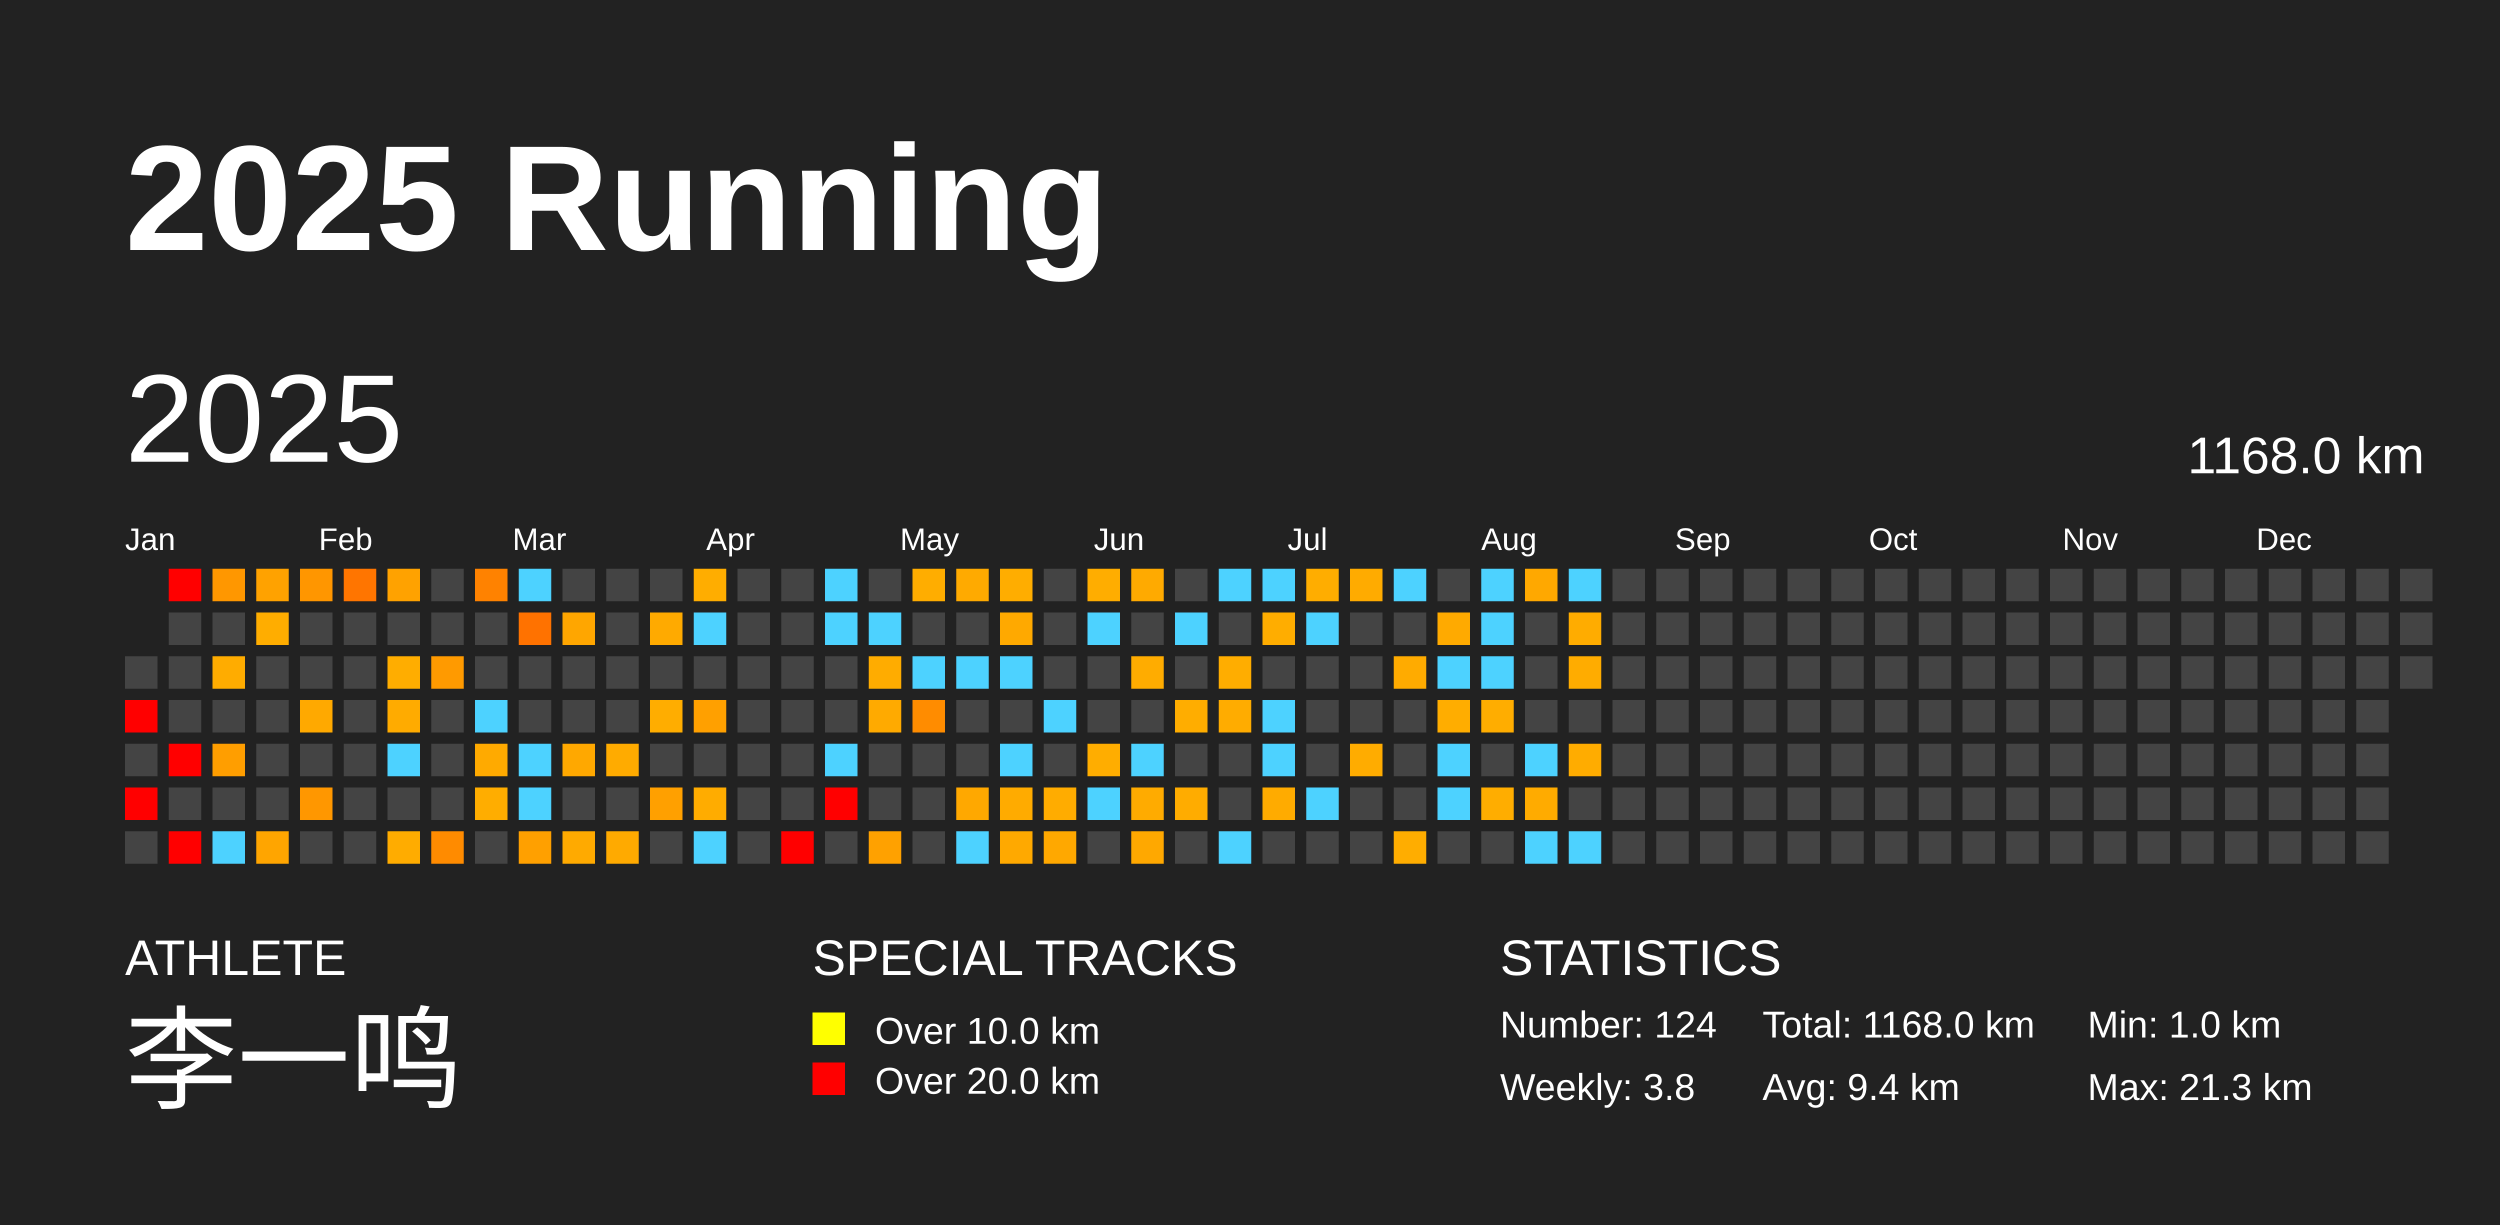
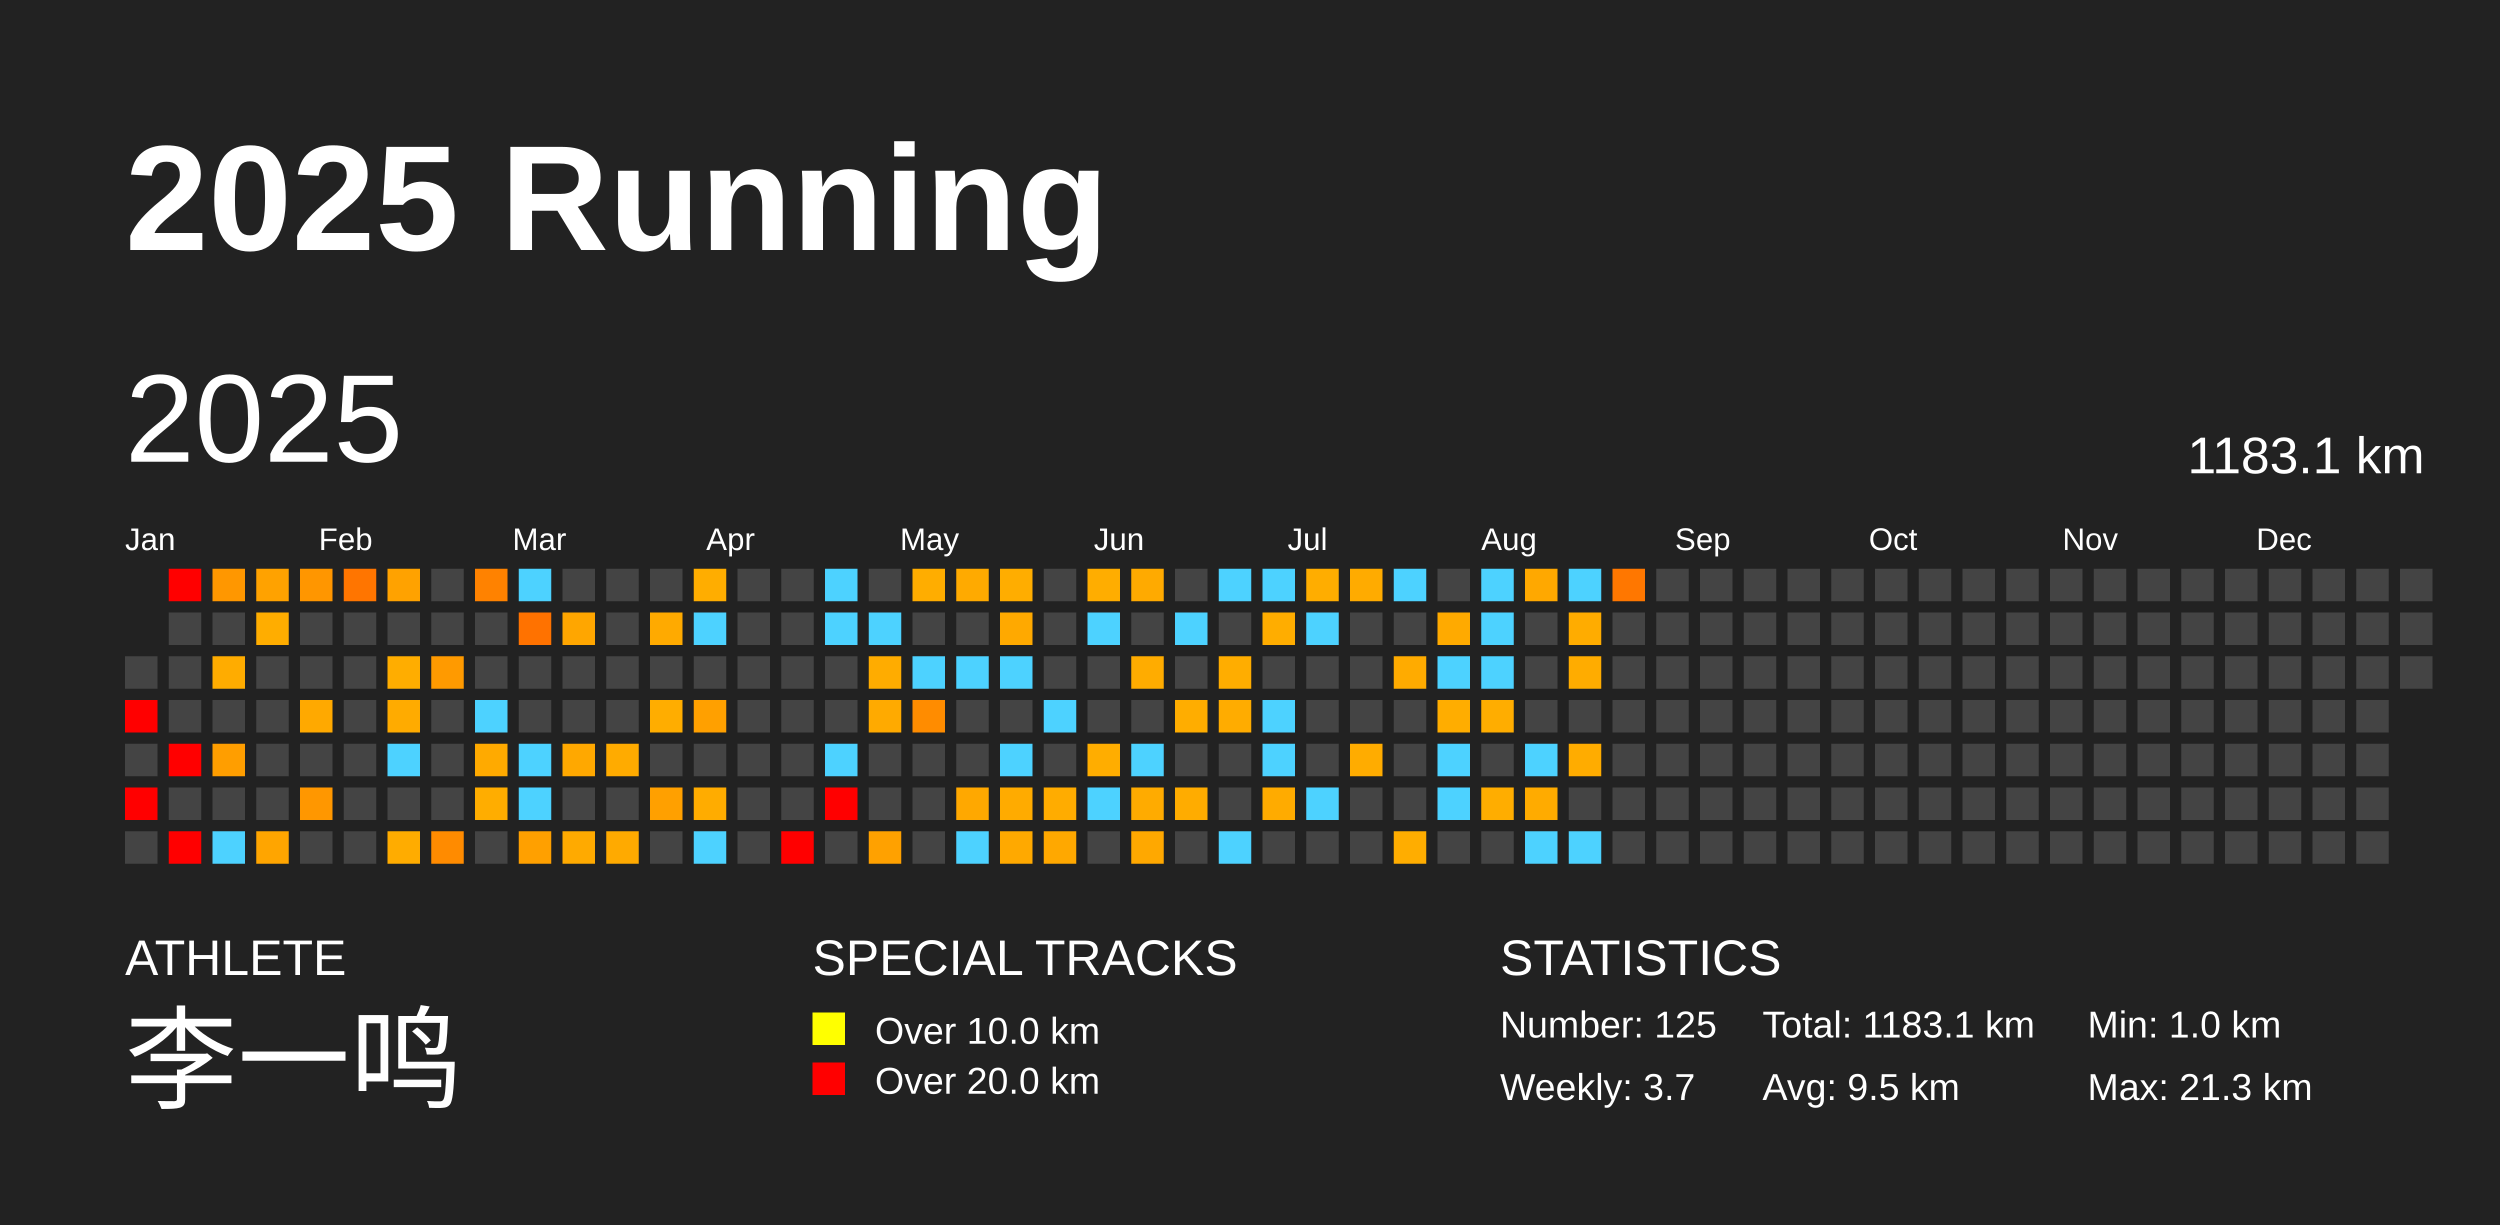
<svg xmlns="http://www.w3.org/2000/svg" baseProfile="full" height="98mm" version="1.1" viewBox="0,0,200,98" width="200mm">
  <defs />
  <rect fill="#222222" height="98" width="200" x="0" y="0" />
  <text fill="#FFFFFF" style="font-size:12px; font-family:Arial; font-weight:bold;" x="10" y="20">2025 Running</text>
  <text fill="#FFFFFF" style="font-size:4px; font-family:Arial" x="10" y="78">ATHLETE</text>
  <text fill="#FFFFFF" style="font-size:9px; font-family:Arial" x="10" y="88">李一鸣</text>
  <text fill="#FFFFFF" style="font-size:4px; font-family:Arial" x="65" y="78">SPECIAL TRACKS</text>
  <rect fill="yellow" height="2.6" width="2.6" x="65" y="81" />
  <text fill="#FFFFFF" style="font-size:3px; font-family:Arial" x="70" y="83.5">Over 10.0 km</text>
  <rect fill="red" height="2.6" width="2.6" x="65" y="85" />
  <text fill="#FFFFFF" style="font-size:3px; font-family:Arial" x="70" y="87.5">Over 20.0 km</text>
  <text fill="#FFFFFF" style="font-size:4px; font-family:Arial" x="120" y="78">STATISTICS</text>
-   <text fill="#FFFFFF" style="font-size:3px; font-family:Arial" x="120" y="83">Number: 124</text>
-   <text fill="#FFFFFF" style="font-size:3px; font-family:Arial" x="120" y="88">Weekly: 3.8</text>
-   <text fill="#FFFFFF" style="font-size:3px; font-family:Arial" x="141" y="83">Total: 1168.0 km</text>
-   <text fill="#FFFFFF" style="font-size:3px; font-family:Arial" x="141" y="88">Avg: 9.4 km</text>
+   <text fill="#FFFFFF" style="font-size:3px; font-family:Arial" x="120" y="83">Number: 125</text>
+   <text fill="#FFFFFF" style="font-size:3px; font-family:Arial" x="120" y="88">Weekly: 3.7</text>
+   <text fill="#FFFFFF" style="font-size:3px; font-family:Arial" x="141" y="83">Total: 1183.1 km</text>
+   <text fill="#FFFFFF" style="font-size:3px; font-family:Arial" x="141" y="88">Avg: 9.5 km</text>
  <text fill="#FFFFFF" style="font-size:3px; font-family:Arial" x="167" y="83">Min: 1.0 km</text>
  <text fill="#FFFFFF" style="font-size:3px; font-family:Arial" x="167" y="88">Max: 21.3 km</text>
  <text dominant-baseline="hanging" fill="#FFFFFF" style="font-size:10.0px; font-family:Arial;" x="10" y="30">2025</text>
-   <text dominant-baseline="hanging" fill="#FFFFFF" style="font-size:4.125px; font-family:Arial;" x="175" y="35">1168.0 km</text>
+   <text dominant-baseline="hanging" fill="#FFFFFF" style="font-size:4.125px; font-family:Arial;" x="175" y="35">1183.1 km</text>
  <text fill="#FFFFFF" style="font-size:2.5px; font-family:Arial" x="10.0" y="44">Jan</text>
  <text fill="#FFFFFF" style="font-size:2.5px; font-family:Arial" x="25.5" y="44">Feb</text>
  <text fill="#FFFFFF" style="font-size:2.5px; font-family:Arial" x="41.0" y="44">Mar</text>
  <text fill="#FFFFFF" style="font-size:2.5px; font-family:Arial" x="56.5" y="44">Apr</text>
  <text fill="#FFFFFF" style="font-size:2.5px; font-family:Arial" x="72.0" y="44">May</text>
  <text fill="#FFFFFF" style="font-size:2.5px; font-family:Arial" x="87.5" y="44">Jun</text>
  <text fill="#FFFFFF" style="font-size:2.5px; font-family:Arial" x="103.0" y="44">Jul</text>
  <text fill="#FFFFFF" style="font-size:2.5px; font-family:Arial" x="118.5" y="44">Aug</text>
  <text fill="#FFFFFF" style="font-size:2.5px; font-family:Arial" x="134.0" y="44">Sep</text>
  <text fill="#FFFFFF" style="font-size:2.5px; font-family:Arial" x="149.5" y="44">Oct</text>
  <text fill="#FFFFFF" style="font-size:2.5px; font-family:Arial" x="165.0" y="44">Nov</text>
  <text fill="#FFFFFF" style="font-size:2.5px; font-family:Arial" x="180.5" y="44">Dec</text>
  <rect fill="#444444" height="2.6" width="2.6" x="10.0" y="52.5" />
  <rect fill="red" height="2.6" width="2.6" x="10.0" y="56.0" />
  <rect fill="#444444" height="2.6" width="2.6" x="10.0" y="59.5" />
  <rect fill="red" height="2.6" width="2.6" x="10.0" y="63.0" />
  <rect fill="#444444" height="2.6" width="2.6" x="10.0" y="66.5" />
  <rect fill="red" height="2.6" width="2.6" x="13.5" y="45.5" />
  <rect fill="#444444" height="2.6" width="2.6" x="13.5" y="49.0" />
  <rect fill="#444444" height="2.6" width="2.6" x="13.5" y="52.5" />
  <rect fill="#444444" height="2.6" width="2.6" x="13.5" y="56.0" />
  <rect fill="red" height="2.6" width="2.6" x="13.5" y="59.5" />
  <rect fill="#444444" height="2.6" width="2.6" x="13.5" y="63.0" />
  <rect fill="red" height="2.6" width="2.6" x="13.5" y="66.5" />
  <rect fill="#ff9700" height="2.6" width="2.6" x="17.0" y="45.5" />
  <rect fill="#444444" height="2.6" width="2.6" x="17.0" y="49.0" />
  <rect fill="#ffac00" height="2.6" width="2.6" x="17.0" y="52.5" />
  <rect fill="#444444" height="2.6" width="2.6" x="17.0" y="56.0" />
  <rect fill="#ff9e00" height="2.6" width="2.6" x="17.0" y="59.5" />
  <rect fill="#444444" height="2.6" width="2.6" x="17.0" y="63.0" />
  <rect fill="#4dd2ff" height="2.6" width="2.6" x="17.0" y="66.5" />
  <rect fill="#ffa200" height="2.6" width="2.6" x="20.5" y="45.5" />
  <rect fill="#ffad00" height="2.6" width="2.6" x="20.5" y="49.0" />
  <rect fill="#444444" height="2.6" width="2.6" x="20.5" y="52.5" />
  <rect fill="#444444" height="2.6" width="2.6" x="20.5" y="56.0" />
  <rect fill="#444444" height="2.6" width="2.6" x="20.5" y="59.5" />
  <rect fill="#444444" height="2.6" width="2.6" x="20.5" y="63.0" />
  <rect fill="#ffa500" height="2.6" width="2.6" x="20.5" y="66.5" />
  <rect fill="#ff9600" height="2.6" width="2.6" x="24.0" y="45.5" />
  <rect fill="#444444" height="2.6" width="2.6" x="24.0" y="49.0" />
  <rect fill="#444444" height="2.6" width="2.6" x="24.0" y="52.5" />
  <rect fill="#ffa900" height="2.6" width="2.6" x="24.0" y="56.0" />
  <rect fill="#444444" height="2.6" width="2.6" x="24.0" y="59.5" />
  <rect fill="#ff9700" height="2.6" width="2.6" x="24.0" y="63.0" />
  <rect fill="#444444" height="2.6" width="2.6" x="24.0" y="66.5" />
  <rect fill="#ff7500" height="2.6" width="2.6" x="27.5" y="45.5" />
  <rect fill="#444444" height="2.6" width="2.6" x="27.5" y="49.0" />
  <rect fill="#444444" height="2.6" width="2.6" x="27.5" y="52.5" />
  <rect fill="#444444" height="2.6" width="2.6" x="27.5" y="56.0" />
  <rect fill="#444444" height="2.6" width="2.6" x="27.5" y="59.5" />
  <rect fill="#444444" height="2.6" width="2.6" x="27.5" y="63.0" />
  <rect fill="#444444" height="2.6" width="2.6" x="27.5" y="66.5" />
  <rect fill="#ffa200" height="2.6" width="2.6" x="31.0" y="45.5" />
  <rect fill="#444444" height="2.6" width="2.6" x="31.0" y="49.0" />
  <rect fill="#ffad00" height="2.6" width="2.6" x="31.0" y="52.5" />
  <rect fill="#ffab00" height="2.6" width="2.6" x="31.0" y="56.0" />
  <rect fill="#4dd2ff" height="2.6" width="2.6" x="31.0" y="59.5" />
  <rect fill="#444444" height="2.6" width="2.6" x="31.0" y="63.0" />
  <rect fill="#ffac00" height="2.6" width="2.6" x="31.0" y="66.5" />
  <rect fill="#444444" height="2.6" width="2.6" x="34.5" y="45.5" />
  <rect fill="#444444" height="2.6" width="2.6" x="34.5" y="49.0" />
  <rect fill="#ff9a00" height="2.6" width="2.6" x="34.5" y="52.5" />
  <rect fill="#444444" height="2.6" width="2.6" x="34.5" y="56.0" />
  <rect fill="#444444" height="2.6" width="2.6" x="34.5" y="59.5" />
  <rect fill="#444444" height="2.6" width="2.6" x="34.5" y="63.0" />
  <rect fill="#ff8b00" height="2.6" width="2.6" x="34.5" y="66.5" />
  <rect fill="#ff8200" height="2.6" width="2.6" x="38.0" y="45.5" />
  <rect fill="#444444" height="2.6" width="2.6" x="38.0" y="49.0" />
  <rect fill="#444444" height="2.6" width="2.6" x="38.0" y="52.5" />
  <rect fill="#4dd2ff" height="2.6" width="2.6" x="38.0" y="56.0" />
  <rect fill="#ffaa00" height="2.6" width="2.6" x="38.0" y="59.5" />
  <rect fill="#ffad00" height="2.6" width="2.6" x="38.0" y="63.0" />
  <rect fill="#444444" height="2.6" width="2.6" x="38.0" y="66.5" />
  <rect fill="#4dd2ff" height="2.6" width="2.6" x="41.5" y="45.5" />
  <rect fill="#ff7200" height="2.6" width="2.6" x="41.5" y="49.0" />
  <rect fill="#444444" height="2.6" width="2.6" x="41.5" y="52.5" />
  <rect fill="#444444" height="2.6" width="2.6" x="41.5" y="56.0" />
  <rect fill="#4dd2ff" height="2.6" width="2.6" x="41.5" y="59.5" />
  <rect fill="#4dd2ff" height="2.6" width="2.6" x="41.5" y="63.0" />
  <rect fill="#ffa000" height="2.6" width="2.6" x="41.5" y="66.5" />
  <rect fill="#444444" height="2.6" width="2.6" x="45.0" y="45.5" />
  <rect fill="#ffa600" height="2.6" width="2.6" x="45.0" y="49.0" />
  <rect fill="#444444" height="2.6" width="2.6" x="45.0" y="52.5" />
  <rect fill="#444444" height="2.6" width="2.6" x="45.0" y="56.0" />
  <rect fill="#ffa800" height="2.6" width="2.6" x="45.0" y="59.5" />
  <rect fill="#444444" height="2.6" width="2.6" x="45.0" y="63.0" />
  <rect fill="#ffaa00" height="2.6" width="2.6" x="45.0" y="66.5" />
  <rect fill="#444444" height="2.6" width="2.6" x="48.5" y="45.5" />
  <rect fill="#444444" height="2.6" width="2.6" x="48.5" y="49.0" />
  <rect fill="#444444" height="2.6" width="2.6" x="48.5" y="52.5" />
  <rect fill="#444444" height="2.6" width="2.6" x="48.5" y="56.0" />
  <rect fill="#ffab00" height="2.6" width="2.6" x="48.5" y="59.5" />
  <rect fill="#444444" height="2.6" width="2.6" x="48.5" y="63.0" />
  <rect fill="#ffaa00" height="2.6" width="2.6" x="48.5" y="66.5" />
  <rect fill="#444444" height="2.6" width="2.6" x="52.0" y="45.5" />
  <rect fill="#ffaa00" height="2.6" width="2.6" x="52.0" y="49.0" />
  <rect fill="#444444" height="2.6" width="2.6" x="52.0" y="52.5" />
  <rect fill="#ffad00" height="2.6" width="2.6" x="52.0" y="56.0" />
  <rect fill="#444444" height="2.6" width="2.6" x="52.0" y="59.5" />
  <rect fill="#ffa000" height="2.6" width="2.6" x="52.0" y="63.0" />
  <rect fill="#444444" height="2.6" width="2.6" x="52.0" y="66.5" />
  <rect fill="#ffad00" height="2.6" width="2.6" x="55.5" y="45.5" />
  <rect fill="#4dd2ff" height="2.6" width="2.6" x="55.5" y="49.0" />
  <rect fill="#444444" height="2.6" width="2.6" x="55.5" y="52.5" />
  <rect fill="#ffa000" height="2.6" width="2.6" x="55.5" y="56.0" />
  <rect fill="#444444" height="2.6" width="2.6" x="55.5" y="59.5" />
  <rect fill="#ffac00" height="2.6" width="2.6" x="55.5" y="63.0" />
  <rect fill="#4dd2ff" height="2.6" width="2.6" x="55.5" y="66.5" />
  <rect fill="#444444" height="2.6" width="2.6" x="59.0" y="45.5" />
  <rect fill="#444444" height="2.6" width="2.6" x="59.0" y="49.0" />
  <rect fill="#444444" height="2.6" width="2.6" x="59.0" y="52.5" />
  <rect fill="#444444" height="2.6" width="2.6" x="59.0" y="56.0" />
  <rect fill="#444444" height="2.6" width="2.6" x="59.0" y="59.5" />
  <rect fill="#444444" height="2.6" width="2.6" x="59.0" y="63.0" />
  <rect fill="#444444" height="2.6" width="2.6" x="59.0" y="66.5" />
  <rect fill="#444444" height="2.6" width="2.6" x="62.5" y="45.5" />
  <rect fill="#444444" height="2.6" width="2.6" x="62.5" y="49.0" />
  <rect fill="#444444" height="2.6" width="2.6" x="62.5" y="52.5" />
  <rect fill="#444444" height="2.6" width="2.6" x="62.5" y="56.0" />
  <rect fill="#444444" height="2.6" width="2.6" x="62.5" y="59.5" />
  <rect fill="#444444" height="2.6" width="2.6" x="62.5" y="63.0" />
  <rect fill="red" height="2.6" width="2.6" x="62.5" y="66.5" />
  <rect fill="#4dd2ff" height="2.6" width="2.6" x="66.0" y="45.5" />
  <rect fill="#4dd2ff" height="2.6" width="2.6" x="66.0" y="49.0" />
  <rect fill="#444444" height="2.6" width="2.6" x="66.0" y="52.5" />
  <rect fill="#444444" height="2.6" width="2.6" x="66.0" y="56.0" />
  <rect fill="#4dd2ff" height="2.6" width="2.6" x="66.0" y="59.5" />
  <rect fill="red" height="2.6" width="2.6" x="66.0" y="63.0" />
  <rect fill="#444444" height="2.6" width="2.6" x="66.0" y="66.5" />
  <rect fill="#444444" height="2.6" width="2.6" x="69.5" y="45.5" />
  <rect fill="#4dd2ff" height="2.6" width="2.6" x="69.5" y="49.0" />
  <rect fill="#ffac00" height="2.6" width="2.6" x="69.5" y="52.5" />
  <rect fill="#ffaa00" height="2.6" width="2.6" x="69.5" y="56.0" />
  <rect fill="#444444" height="2.6" width="2.6" x="69.5" y="59.5" />
  <rect fill="#444444" height="2.6" width="2.6" x="69.5" y="63.0" />
  <rect fill="#ffa100" height="2.6" width="2.6" x="69.5" y="66.5" />
  <rect fill="#ffad00" height="2.6" width="2.6" x="73.0" y="45.5" />
  <rect fill="#444444" height="2.6" width="2.6" x="73.0" y="49.0" />
  <rect fill="#4dd2ff" height="2.6" width="2.6" x="73.0" y="52.5" />
  <rect fill="#ff8c00" height="2.6" width="2.6" x="73.0" y="56.0" />
  <rect fill="#444444" height="2.6" width="2.6" x="73.0" y="59.5" />
  <rect fill="#444444" height="2.6" width="2.6" x="73.0" y="63.0" />
  <rect fill="#444444" height="2.6" width="2.6" x="73.0" y="66.5" />
  <rect fill="#ffaa00" height="2.6" width="2.6" x="76.5" y="45.5" />
  <rect fill="#444444" height="2.6" width="2.6" x="76.5" y="49.0" />
  <rect fill="#4dd2ff" height="2.6" width="2.6" x="76.5" y="52.5" />
  <rect fill="#444444" height="2.6" width="2.6" x="76.5" y="56.0" />
  <rect fill="#444444" height="2.6" width="2.6" x="76.5" y="59.5" />
  <rect fill="#ffa800" height="2.6" width="2.6" x="76.5" y="63.0" />
  <rect fill="#4dd2ff" height="2.6" width="2.6" x="76.5" y="66.5" />
  <rect fill="#ffad00" height="2.6" width="2.6" x="80.0" y="45.5" />
  <rect fill="#ffa900" height="2.6" width="2.6" x="80.0" y="49.0" />
  <rect fill="#4dd2ff" height="2.6" width="2.6" x="80.0" y="52.5" />
  <rect fill="#444444" height="2.6" width="2.6" x="80.0" y="56.0" />
  <rect fill="#4dd2ff" height="2.6" width="2.6" x="80.0" y="59.5" />
  <rect fill="#ffab00" height="2.6" width="2.6" x="80.0" y="63.0" />
  <rect fill="#ffa900" height="2.6" width="2.6" x="80.0" y="66.5" />
  <rect fill="#444444" height="2.6" width="2.6" x="83.5" y="45.5" />
  <rect fill="#444444" height="2.6" width="2.6" x="83.5" y="49.0" />
  <rect fill="#444444" height="2.6" width="2.6" x="83.5" y="52.5" />
  <rect fill="#4dd2ff" height="2.6" width="2.6" x="83.5" y="56.0" />
  <rect fill="#444444" height="2.6" width="2.6" x="83.5" y="59.5" />
  <rect fill="#ffac00" height="2.6" width="2.6" x="83.5" y="63.0" />
  <rect fill="#ffa800" height="2.6" width="2.6" x="83.5" y="66.5" />
  <rect fill="#ffad00" height="2.6" width="2.6" x="87.0" y="45.5" />
  <rect fill="#4dd2ff" height="2.6" width="2.6" x="87.0" y="49.0" />
  <rect fill="#444444" height="2.6" width="2.6" x="87.0" y="52.5" />
  <rect fill="#444444" height="2.6" width="2.6" x="87.0" y="56.0" />
  <rect fill="#ffad00" height="2.6" width="2.6" x="87.0" y="59.5" />
  <rect fill="#4dd2ff" height="2.6" width="2.6" x="87.0" y="63.0" />
  <rect fill="#444444" height="2.6" width="2.6" x="87.0" y="66.5" />
  <rect fill="#ffaa00" height="2.6" width="2.6" x="90.5" y="45.5" />
  <rect fill="#444444" height="2.6" width="2.6" x="90.5" y="49.0" />
  <rect fill="#ffac00" height="2.6" width="2.6" x="90.5" y="52.5" />
  <rect fill="#444444" height="2.6" width="2.6" x="90.5" y="56.0" />
  <rect fill="#4dd2ff" height="2.6" width="2.6" x="90.5" y="59.5" />
  <rect fill="#ffab00" height="2.6" width="2.6" x="90.5" y="63.0" />
  <rect fill="#ffa800" height="2.6" width="2.6" x="90.5" y="66.5" />
  <rect fill="#444444" height="2.6" width="2.6" x="94.0" y="45.5" />
  <rect fill="#4dd2ff" height="2.6" width="2.6" x="94.0" y="49.0" />
  <rect fill="#444444" height="2.6" width="2.6" x="94.0" y="52.5" />
  <rect fill="#ffad00" height="2.6" width="2.6" x="94.0" y="56.0" />
  <rect fill="#444444" height="2.6" width="2.6" x="94.0" y="59.5" />
  <rect fill="#ffac00" height="2.6" width="2.6" x="94.0" y="63.0" />
  <rect fill="#444444" height="2.6" width="2.6" x="94.0" y="66.5" />
  <rect fill="#4dd2ff" height="2.6" width="2.6" x="97.5" y="45.5" />
  <rect fill="#444444" height="2.6" width="2.6" x="97.5" y="49.0" />
  <rect fill="#ffad00" height="2.6" width="2.6" x="97.5" y="52.5" />
  <rect fill="#ffac00" height="2.6" width="2.6" x="97.5" y="56.0" />
  <rect fill="#444444" height="2.6" width="2.6" x="97.5" y="59.5" />
  <rect fill="#444444" height="2.6" width="2.6" x="97.5" y="63.0" />
  <rect fill="#4dd2ff" height="2.6" width="2.6" x="97.5" y="66.5" />
  <rect fill="#4dd2ff" height="2.6" width="2.6" x="101.0" y="45.5" />
  <rect fill="#ffad00" height="2.6" width="2.6" x="101.0" y="49.0" />
  <rect fill="#444444" height="2.6" width="2.6" x="101.0" y="52.5" />
  <rect fill="#4dd2ff" height="2.6" width="2.6" x="101.0" y="56.0" />
  <rect fill="#4dd2ff" height="2.6" width="2.6" x="101.0" y="59.5" />
  <rect fill="#ffab00" height="2.6" width="2.6" x="101.0" y="63.0" />
  <rect fill="#444444" height="2.6" width="2.6" x="101.0" y="66.5" />
  <rect fill="#ffad00" height="2.6" width="2.6" x="104.5" y="45.5" />
  <rect fill="#4dd2ff" height="2.6" width="2.6" x="104.5" y="49.0" />
  <rect fill="#444444" height="2.6" width="2.6" x="104.5" y="52.5" />
  <rect fill="#444444" height="2.6" width="2.6" x="104.5" y="56.0" />
  <rect fill="#444444" height="2.6" width="2.6" x="104.5" y="59.5" />
  <rect fill="#4dd2ff" height="2.6" width="2.6" x="104.5" y="63.0" />
  <rect fill="#444444" height="2.6" width="2.6" x="104.5" y="66.5" />
  <rect fill="#ffab00" height="2.6" width="2.6" x="108.0" y="45.5" />
  <rect fill="#444444" height="2.6" width="2.6" x="108.0" y="49.0" />
  <rect fill="#444444" height="2.6" width="2.6" x="108.0" y="52.5" />
  <rect fill="#444444" height="2.6" width="2.6" x="108.0" y="56.0" />
  <rect fill="#ffac00" height="2.6" width="2.6" x="108.0" y="59.5" />
  <rect fill="#444444" height="2.6" width="2.6" x="108.0" y="63.0" />
  <rect fill="#444444" height="2.6" width="2.6" x="108.0" y="66.5" />
  <rect fill="#4dd2ff" height="2.6" width="2.6" x="111.5" y="45.5" />
  <rect fill="#444444" height="2.6" width="2.6" x="111.5" y="49.0" />
  <rect fill="#ffab00" height="2.6" width="2.6" x="111.5" y="52.5" />
  <rect fill="#444444" height="2.6" width="2.6" x="111.5" y="56.0" />
  <rect fill="#444444" height="2.6" width="2.6" x="111.5" y="59.5" />
  <rect fill="#444444" height="2.6" width="2.6" x="111.5" y="63.0" />
  <rect fill="#ffad00" height="2.6" width="2.6" x="111.5" y="66.5" />
  <rect fill="#444444" height="2.6" width="2.6" x="115.0" y="45.5" />
  <rect fill="#ffaa00" height="2.6" width="2.6" x="115.0" y="49.0" />
  <rect fill="#4dd2ff" height="2.6" width="2.6" x="115.0" y="52.5" />
  <rect fill="#ffad00" height="2.6" width="2.6" x="115.0" y="56.0" />
  <rect fill="#4dd2ff" height="2.6" width="2.6" x="115.0" y="59.5" />
  <rect fill="#4dd2ff" height="2.6" width="2.6" x="115.0" y="63.0" />
  <rect fill="#444444" height="2.6" width="2.6" x="115.0" y="66.5" />
  <rect fill="#4dd2ff" height="2.6" width="2.6" x="118.5" y="45.5" />
  <rect fill="#4dd2ff" height="2.6" width="2.6" x="118.5" y="49.0" />
  <rect fill="#4dd2ff" height="2.6" width="2.6" x="118.5" y="52.5" />
  <rect fill="#ffad00" height="2.6" width="2.6" x="118.5" y="56.0" />
  <rect fill="#444444" height="2.6" width="2.6" x="118.5" y="59.5" />
  <rect fill="#ffad00" height="2.6" width="2.6" x="118.5" y="63.0" />
  <rect fill="#444444" height="2.6" width="2.6" x="118.5" y="66.5" />
  <rect fill="#ffa800" height="2.6" width="2.6" x="122.0" y="45.5" />
  <rect fill="#444444" height="2.6" width="2.6" x="122.0" y="49.0" />
  <rect fill="#444444" height="2.6" width="2.6" x="122.0" y="52.5" />
  <rect fill="#444444" height="2.6" width="2.6" x="122.0" y="56.0" />
  <rect fill="#4dd2ff" height="2.6" width="2.6" x="122.0" y="59.5" />
  <rect fill="#ffab00" height="2.6" width="2.6" x="122.0" y="63.0" />
  <rect fill="#4dd2ff" height="2.6" width="2.6" x="122.0" y="66.5" />
  <rect fill="#4dd2ff" height="2.6" width="2.6" x="125.5" y="45.5" />
  <rect fill="#ffac00" height="2.6" width="2.6" x="125.5" y="49.0" />
  <rect fill="#ffac00" height="2.6" width="2.6" x="125.5" y="52.5" />
  <rect fill="#444444" height="2.6" width="2.6" x="125.5" y="56.0" />
  <rect fill="#ffac00" height="2.6" width="2.6" x="125.5" y="59.5" />
  <rect fill="#444444" height="2.6" width="2.6" x="125.5" y="63.0" />
  <rect fill="#4dd2ff" height="2.6" width="2.6" x="125.5" y="66.5" />
-   <rect fill="#444444" height="2.6" width="2.6" x="129.0" y="45.5" />
+   <rect fill="#ff7700" height="2.6" width="2.6" x="129.0" y="45.5" />
  <rect fill="#444444" height="2.6" width="2.6" x="129.0" y="49.0" />
  <rect fill="#444444" height="2.6" width="2.6" x="129.0" y="52.5" />
  <rect fill="#444444" height="2.6" width="2.6" x="129.0" y="56.0" />
  <rect fill="#444444" height="2.6" width="2.6" x="129.0" y="59.5" />
  <rect fill="#444444" height="2.6" width="2.6" x="129.0" y="63.0" />
  <rect fill="#444444" height="2.6" width="2.6" x="129.0" y="66.5" />
  <rect fill="#444444" height="2.6" width="2.6" x="132.5" y="45.5" />
  <rect fill="#444444" height="2.6" width="2.6" x="132.5" y="49.0" />
  <rect fill="#444444" height="2.6" width="2.6" x="132.5" y="52.5" />
  <rect fill="#444444" height="2.6" width="2.6" x="132.5" y="56.0" />
  <rect fill="#444444" height="2.6" width="2.6" x="132.5" y="59.5" />
  <rect fill="#444444" height="2.6" width="2.6" x="132.5" y="63.0" />
  <rect fill="#444444" height="2.6" width="2.6" x="132.5" y="66.5" />
  <rect fill="#444444" height="2.6" width="2.6" x="136.0" y="45.5" />
  <rect fill="#444444" height="2.6" width="2.6" x="136.0" y="49.0" />
  <rect fill="#444444" height="2.6" width="2.6" x="136.0" y="52.5" />
  <rect fill="#444444" height="2.6" width="2.6" x="136.0" y="56.0" />
  <rect fill="#444444" height="2.6" width="2.6" x="136.0" y="59.5" />
  <rect fill="#444444" height="2.6" width="2.6" x="136.0" y="63.0" />
  <rect fill="#444444" height="2.6" width="2.6" x="136.0" y="66.5" />
  <rect fill="#444444" height="2.6" width="2.6" x="139.5" y="45.5" />
  <rect fill="#444444" height="2.6" width="2.6" x="139.5" y="49.0" />
  <rect fill="#444444" height="2.6" width="2.6" x="139.5" y="52.5" />
  <rect fill="#444444" height="2.6" width="2.6" x="139.5" y="56.0" />
  <rect fill="#444444" height="2.6" width="2.6" x="139.5" y="59.5" />
  <rect fill="#444444" height="2.6" width="2.6" x="139.5" y="63.0" />
  <rect fill="#444444" height="2.6" width="2.6" x="139.5" y="66.5" />
  <rect fill="#444444" height="2.6" width="2.6" x="143.0" y="45.5" />
  <rect fill="#444444" height="2.6" width="2.6" x="143.0" y="49.0" />
  <rect fill="#444444" height="2.6" width="2.6" x="143.0" y="52.5" />
  <rect fill="#444444" height="2.6" width="2.6" x="143.0" y="56.0" />
  <rect fill="#444444" height="2.6" width="2.6" x="143.0" y="59.5" />
  <rect fill="#444444" height="2.6" width="2.6" x="143.0" y="63.0" />
  <rect fill="#444444" height="2.6" width="2.6" x="143.0" y="66.5" />
  <rect fill="#444444" height="2.6" width="2.6" x="146.5" y="45.5" />
  <rect fill="#444444" height="2.6" width="2.6" x="146.5" y="49.0" />
  <rect fill="#444444" height="2.6" width="2.6" x="146.5" y="52.5" />
  <rect fill="#444444" height="2.6" width="2.6" x="146.5" y="56.0" />
  <rect fill="#444444" height="2.6" width="2.6" x="146.5" y="59.5" />
  <rect fill="#444444" height="2.6" width="2.6" x="146.5" y="63.0" />
  <rect fill="#444444" height="2.6" width="2.6" x="146.5" y="66.5" />
  <rect fill="#444444" height="2.6" width="2.6" x="150.0" y="45.5" />
  <rect fill="#444444" height="2.6" width="2.6" x="150.0" y="49.0" />
  <rect fill="#444444" height="2.6" width="2.6" x="150.0" y="52.5" />
  <rect fill="#444444" height="2.6" width="2.6" x="150.0" y="56.0" />
  <rect fill="#444444" height="2.6" width="2.6" x="150.0" y="59.5" />
  <rect fill="#444444" height="2.6" width="2.6" x="150.0" y="63.0" />
  <rect fill="#444444" height="2.6" width="2.6" x="150.0" y="66.5" />
  <rect fill="#444444" height="2.6" width="2.6" x="153.5" y="45.5" />
  <rect fill="#444444" height="2.6" width="2.6" x="153.5" y="49.0" />
  <rect fill="#444444" height="2.6" width="2.6" x="153.5" y="52.5" />
  <rect fill="#444444" height="2.6" width="2.6" x="153.5" y="56.0" />
  <rect fill="#444444" height="2.6" width="2.6" x="153.5" y="59.5" />
  <rect fill="#444444" height="2.6" width="2.6" x="153.5" y="63.0" />
  <rect fill="#444444" height="2.6" width="2.6" x="153.5" y="66.5" />
  <rect fill="#444444" height="2.6" width="2.6" x="157.0" y="45.5" />
  <rect fill="#444444" height="2.6" width="2.6" x="157.0" y="49.0" />
  <rect fill="#444444" height="2.6" width="2.6" x="157.0" y="52.5" />
  <rect fill="#444444" height="2.6" width="2.6" x="157.0" y="56.0" />
  <rect fill="#444444" height="2.6" width="2.6" x="157.0" y="59.5" />
  <rect fill="#444444" height="2.6" width="2.6" x="157.0" y="63.0" />
  <rect fill="#444444" height="2.6" width="2.6" x="157.0" y="66.5" />
  <rect fill="#444444" height="2.6" width="2.6" x="160.5" y="45.5" />
  <rect fill="#444444" height="2.6" width="2.6" x="160.5" y="49.0" />
  <rect fill="#444444" height="2.6" width="2.6" x="160.5" y="52.5" />
  <rect fill="#444444" height="2.6" width="2.6" x="160.5" y="56.0" />
  <rect fill="#444444" height="2.6" width="2.6" x="160.5" y="59.5" />
  <rect fill="#444444" height="2.6" width="2.6" x="160.5" y="63.0" />
  <rect fill="#444444" height="2.6" width="2.6" x="160.5" y="66.5" />
  <rect fill="#444444" height="2.6" width="2.6" x="164.0" y="45.5" />
  <rect fill="#444444" height="2.6" width="2.6" x="164.0" y="49.0" />
  <rect fill="#444444" height="2.6" width="2.6" x="164.0" y="52.5" />
  <rect fill="#444444" height="2.6" width="2.6" x="164.0" y="56.0" />
  <rect fill="#444444" height="2.6" width="2.6" x="164.0" y="59.5" />
  <rect fill="#444444" height="2.6" width="2.6" x="164.0" y="63.0" />
  <rect fill="#444444" height="2.6" width="2.6" x="164.0" y="66.5" />
  <rect fill="#444444" height="2.6" width="2.6" x="167.5" y="45.5" />
  <rect fill="#444444" height="2.6" width="2.6" x="167.5" y="49.0" />
  <rect fill="#444444" height="2.6" width="2.6" x="167.5" y="52.5" />
  <rect fill="#444444" height="2.6" width="2.6" x="167.5" y="56.0" />
  <rect fill="#444444" height="2.6" width="2.6" x="167.5" y="59.5" />
  <rect fill="#444444" height="2.6" width="2.6" x="167.5" y="63.0" />
  <rect fill="#444444" height="2.6" width="2.6" x="167.5" y="66.5" />
  <rect fill="#444444" height="2.6" width="2.6" x="171.0" y="45.5" />
  <rect fill="#444444" height="2.6" width="2.6" x="171.0" y="49.0" />
  <rect fill="#444444" height="2.6" width="2.6" x="171.0" y="52.5" />
  <rect fill="#444444" height="2.6" width="2.6" x="171.0" y="56.0" />
  <rect fill="#444444" height="2.6" width="2.6" x="171.0" y="59.5" />
  <rect fill="#444444" height="2.6" width="2.6" x="171.0" y="63.0" />
  <rect fill="#444444" height="2.6" width="2.6" x="171.0" y="66.5" />
  <rect fill="#444444" height="2.6" width="2.6" x="174.5" y="45.5" />
  <rect fill="#444444" height="2.6" width="2.6" x="174.5" y="49.0" />
  <rect fill="#444444" height="2.6" width="2.6" x="174.5" y="52.5" />
  <rect fill="#444444" height="2.6" width="2.6" x="174.5" y="56.0" />
  <rect fill="#444444" height="2.6" width="2.6" x="174.5" y="59.5" />
  <rect fill="#444444" height="2.6" width="2.6" x="174.5" y="63.0" />
  <rect fill="#444444" height="2.6" width="2.6" x="174.5" y="66.5" />
  <rect fill="#444444" height="2.6" width="2.6" x="178.0" y="45.5" />
  <rect fill="#444444" height="2.6" width="2.6" x="178.0" y="49.0" />
  <rect fill="#444444" height="2.6" width="2.6" x="178.0" y="52.5" />
  <rect fill="#444444" height="2.6" width="2.6" x="178.0" y="56.0" />
  <rect fill="#444444" height="2.6" width="2.6" x="178.0" y="59.5" />
  <rect fill="#444444" height="2.6" width="2.6" x="178.0" y="63.0" />
  <rect fill="#444444" height="2.6" width="2.6" x="178.0" y="66.5" />
  <rect fill="#444444" height="2.6" width="2.6" x="181.5" y="45.5" />
  <rect fill="#444444" height="2.6" width="2.6" x="181.5" y="49.0" />
  <rect fill="#444444" height="2.6" width="2.6" x="181.5" y="52.5" />
  <rect fill="#444444" height="2.6" width="2.6" x="181.5" y="56.0" />
  <rect fill="#444444" height="2.6" width="2.6" x="181.5" y="59.5" />
  <rect fill="#444444" height="2.6" width="2.6" x="181.5" y="63.0" />
  <rect fill="#444444" height="2.6" width="2.6" x="181.5" y="66.5" />
  <rect fill="#444444" height="2.6" width="2.6" x="185.0" y="45.5" />
  <rect fill="#444444" height="2.6" width="2.6" x="185.0" y="49.0" />
  <rect fill="#444444" height="2.6" width="2.6" x="185.0" y="52.5" />
  <rect fill="#444444" height="2.6" width="2.6" x="185.0" y="56.0" />
  <rect fill="#444444" height="2.6" width="2.6" x="185.0" y="59.5" />
  <rect fill="#444444" height="2.6" width="2.6" x="185.0" y="63.0" />
  <rect fill="#444444" height="2.6" width="2.6" x="185.0" y="66.5" />
  <rect fill="#444444" height="2.6" width="2.6" x="188.5" y="45.5" />
  <rect fill="#444444" height="2.6" width="2.6" x="188.5" y="49.0" />
  <rect fill="#444444" height="2.6" width="2.6" x="188.5" y="52.5" />
  <rect fill="#444444" height="2.6" width="2.6" x="188.5" y="56.0" />
  <rect fill="#444444" height="2.6" width="2.6" x="188.5" y="59.5" />
  <rect fill="#444444" height="2.6" width="2.6" x="188.5" y="63.0" />
  <rect fill="#444444" height="2.6" width="2.6" x="188.5" y="66.5" />
  <rect fill="#444444" height="2.6" width="2.6" x="192.0" y="45.5" />
  <rect fill="#444444" height="2.6" width="2.6" x="192.0" y="49.0" />
  <rect fill="#444444" height="2.6" width="2.6" x="192.0" y="52.5" />
</svg>
